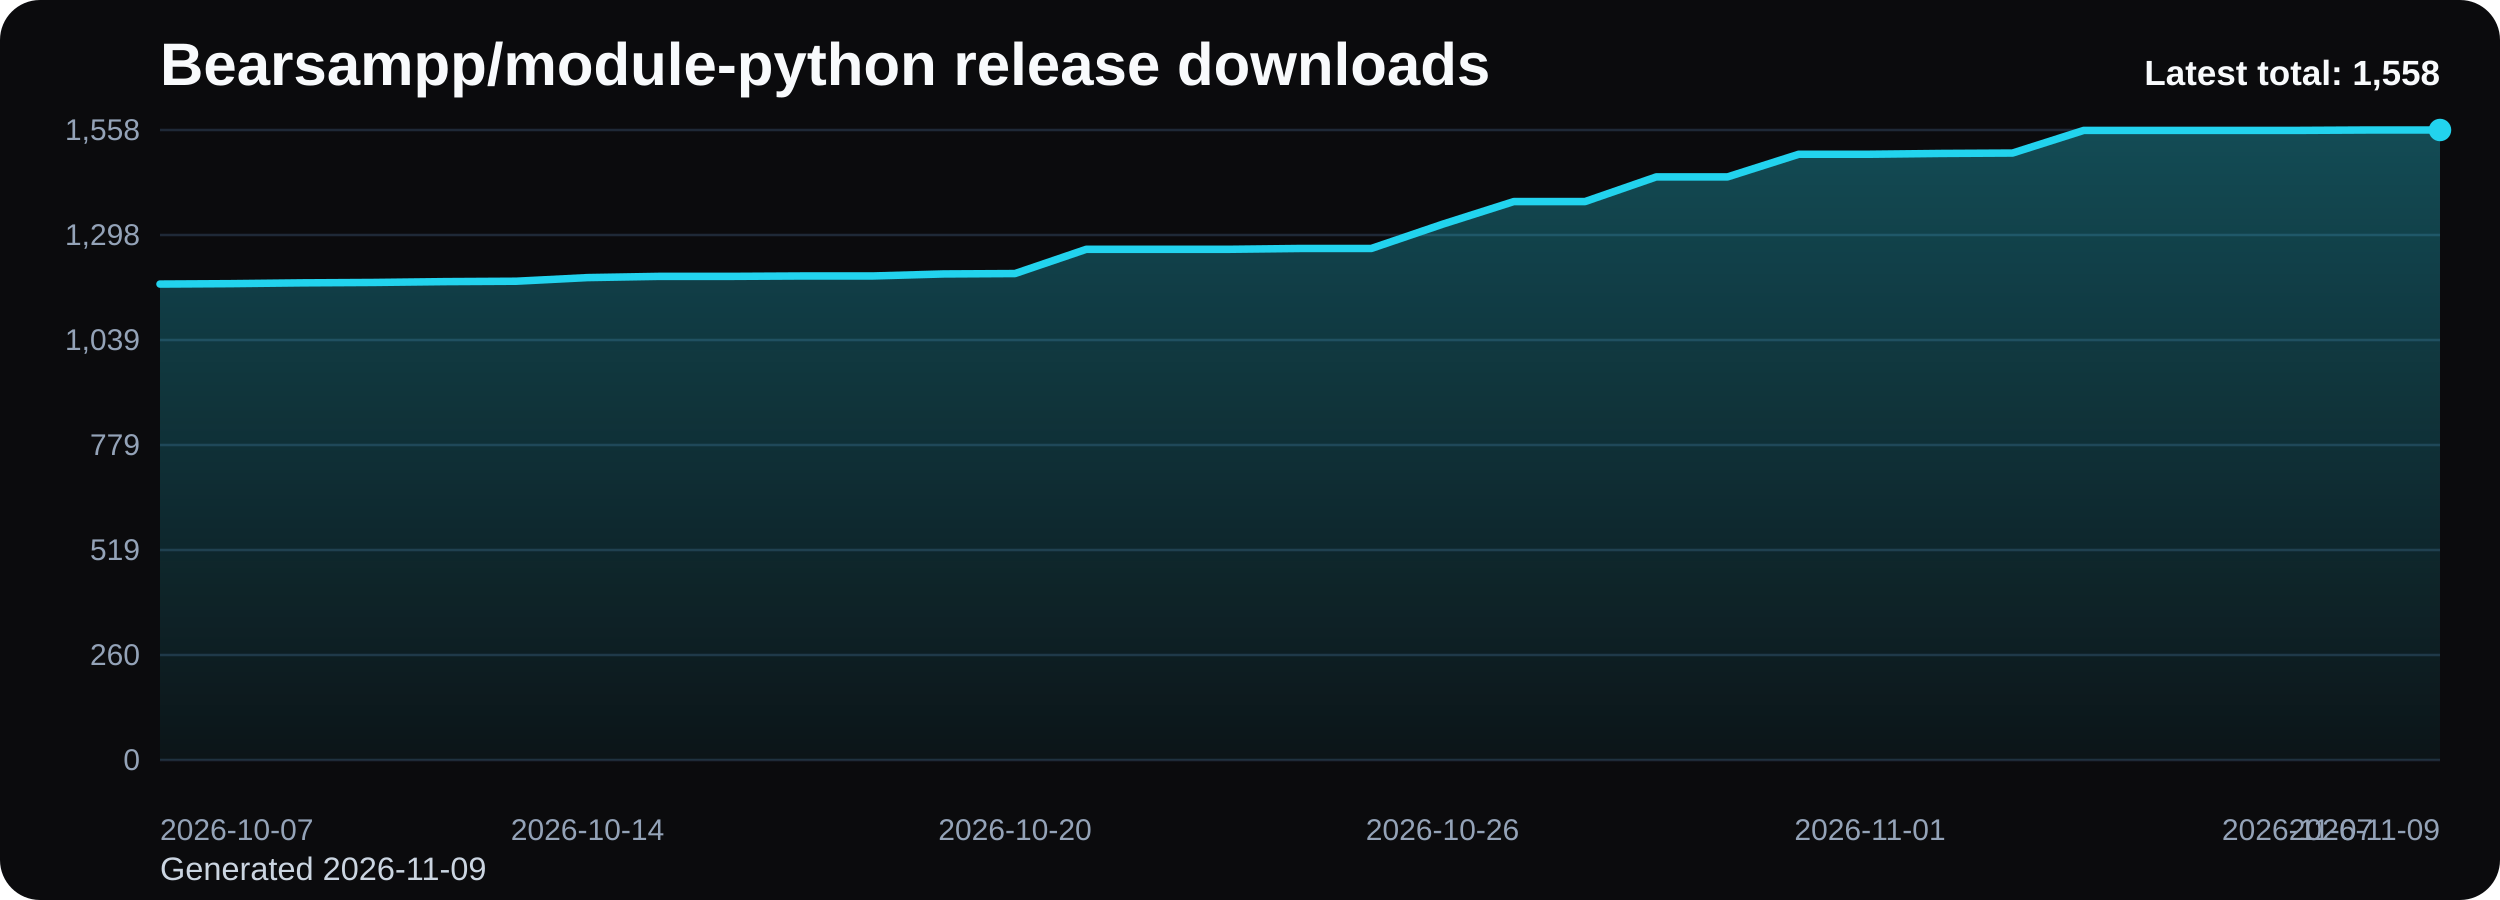
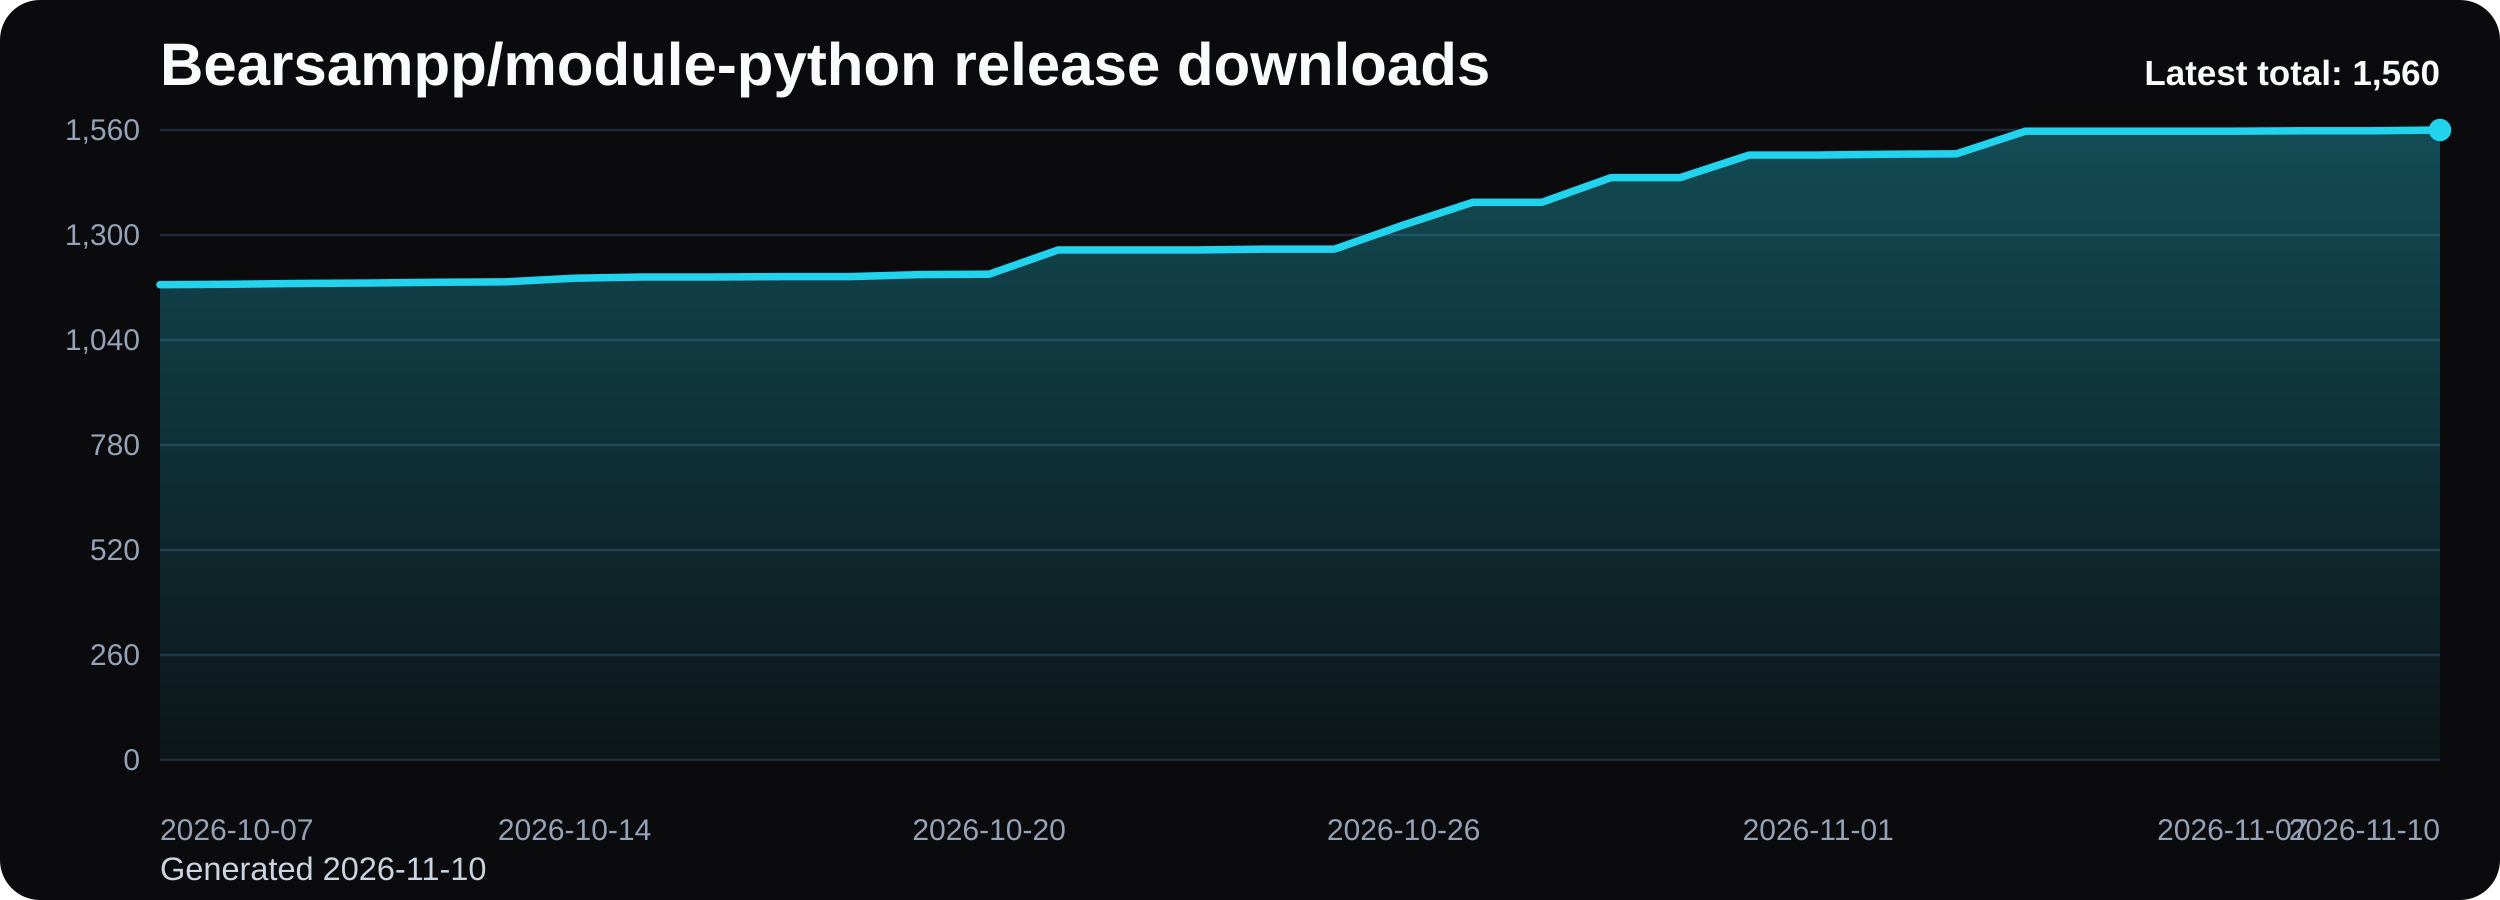
<svg xmlns="http://www.w3.org/2000/svg" viewBox="0 0 1000 360" role="img" aria-label="Bearsampp/module-python release downloads chart">
  <defs>
    <linearGradient id="fill-total-trend-black" x1="0" y1="0" x2="0" y2="1">
      <stop offset="0%" stop-color="#22d3ee" stop-opacity="0.32" />
      <stop offset="100%" stop-color="#22d3ee" stop-opacity="0.05" />
    </linearGradient>
    <style>
      .bg { fill: #0b0b0d; }
      .title { font: 700 24px Arial, sans-serif; fill: #f8fafc; }
      .sub { font: 400 13px Arial, sans-serif; fill: #cbd5e1; }
      .grid { stroke: #1f2937; stroke-width: 1; }
      .axis { font: 400 12px Arial, sans-serif; fill: #94a3b8; }
      .line { fill: none; stroke: #22d3ee; stroke-width: 3; stroke-linecap: round; stroke-linejoin: round; }
      .dot { fill: #22d3ee; }
      .value { font: 600 11px Arial, sans-serif; fill: #cbd5e1; }
      .latest { font: 700 14px Arial, sans-serif; fill: #f8fafc; }
    </style>
  </defs>
  <rect class="bg" x="0" y="0" width="1000" height="360" rx="16" />
  <text class="title" x="64" y="34">Bearsampp/module-python release downloads</text>
-   <text class="sub" x="64" y="352">Generated 2026-11-09</text>
+   <text class="sub" x="64" y="352">Generated 2026-11-10</text>
  <line x1="64" y1="52.00" x2="976" y2="52.00" class="grid" />
-   <text x="56" y="56.00" text-anchor="end" class="axis">1,558</text>
+   <text x="56" y="56.00" text-anchor="end" class="axis">1,560</text>
  <line x1="64" y1="94.00" x2="976" y2="94.00" class="grid" />
-   <text x="56" y="98.00" text-anchor="end" class="axis">1,298</text>
+   <text x="56" y="98.00" text-anchor="end" class="axis">1,300</text>
  <line x1="64" y1="136.00" x2="976" y2="136.00" class="grid" />
-   <text x="56" y="140.00" text-anchor="end" class="axis">1,039</text>
+   <text x="56" y="140.00" text-anchor="end" class="axis">1,040</text>
  <line x1="64" y1="178.00" x2="976" y2="178.00" class="grid" />
-   <text x="56" y="182.00" text-anchor="end" class="axis">779</text>
+   <text x="56" y="182.00" text-anchor="end" class="axis">780</text>
  <line x1="64" y1="220.00" x2="976" y2="220.00" class="grid" />
-   <text x="56" y="224.00" text-anchor="end" class="axis">519</text>
+   <text x="56" y="224.00" text-anchor="end" class="axis">520</text>
  <line x1="64" y1="262.00" x2="976" y2="262.00" class="grid" />
  <text x="56" y="266.00" text-anchor="end" class="axis">260</text>
  <line x1="64" y1="304.00" x2="976" y2="304.00" class="grid" />
  <text x="56" y="308.00" text-anchor="end" class="axis">0</text>
-   <path d="M 64.00 304 L 64.00 113.63 L 92.50 113.46 L 121.00 113.14 L 149.50 112.98 L 178.00 112.65 L 206.50 112.49 L 235.00 111.04 L 263.50 110.55 L 292.00 110.55 L 320.50 110.39 L 349.00 110.39 L 377.50 109.58 L 406.00 109.42 L 434.50 99.72 L 463.00 99.72 L 491.50 99.72 L 520.00 99.39 L 548.50 99.39 L 577.00 89.69 L 605.50 80.63 L 634.00 80.63 L 662.50 70.76 L 691.00 70.76 L 719.50 61.70 L 748.00 61.70 L 776.50 61.38 L 805.00 61.22 L 833.50 52.16 L 862.00 52.16 L 890.50 52.16 L 919.00 52.16 L 947.50 52.00 L 976.00 52.00 L 976.00 304 Z" fill="url(#fill-total-trend-black)" />
-   <polyline class="line" points="64.00,113.63 92.50,113.46 121.00,113.14 149.50,112.98 178.00,112.65 206.50,112.49 235.00,111.04 263.50,110.55 292.00,110.55 320.50,110.39 349.00,110.39 377.50,109.58 406.00,109.42 434.50,99.72 463.00,99.72 491.50,99.72 520.00,99.39 548.50,99.39 577.00,89.69 605.50,80.63 634.00,80.63 662.50,70.76 691.00,70.76 719.50,61.70 748.00,61.70 776.50,61.38 805.00,61.22 833.50,52.16 862.00,52.16 890.50,52.16 919.00,52.16 947.50,52.00 976.00,52.00" />
+   <path d="M 64.00 304 L 64.00 113.87 L 91.64 113.71 L 119.27 113.38 L 146.91 113.22 L 174.55 112.90 L 202.18 112.74 L 229.82 111.28 L 257.45 110.80 L 285.09 110.80 L 312.73 110.64 L 340.36 110.64 L 368.00 109.83 L 395.64 109.67 L 423.27 99.98 L 450.91 99.98 L 478.55 99.98 L 506.18 99.65 L 533.82 99.65 L 561.45 89.96 L 589.09 80.92 L 616.73 80.92 L 644.36 71.06 L 672.00 71.06 L 699.64 62.02 L 727.27 62.02 L 754.91 61.69 L 782.55 61.53 L 810.18 52.48 L 837.82 52.48 L 865.45 52.48 L 893.09 52.48 L 920.73 52.32 L 948.36 52.32 L 976.00 52.00 L 976.00 304 Z" fill="url(#fill-total-trend-black)" />
+   <polyline class="line" points="64.00,113.87 91.64,113.71 119.27,113.38 146.91,113.22 174.55,112.90 202.18,112.74 229.82,111.28 257.45,110.80 285.09,110.80 312.73,110.64 340.36,110.64 368.00,109.83 395.64,109.67 423.27,99.98 450.91,99.98 478.55,99.98 506.18,99.65 533.82,99.65 561.45,89.96 589.09,80.92 616.73,80.92 644.36,71.06 672.00,71.06 699.64,62.02 727.27,62.02 754.91,61.69 782.55,61.53 810.18,52.48 837.82,52.48 865.45,52.48 893.09,52.48 920.73,52.32 948.36,52.32 976.00,52.00" />
  <circle class="dot" cx="976.00" cy="52.00" r="4.5" />
  <text class="axis" x="64.00" y="336" text-anchor="start">2026-10-07</text>
-   <text class="axis" x="235.00" y="336" text-anchor="middle">2026-10-14</text>
-   <text class="axis" x="406.00" y="336" text-anchor="middle">2026-10-20</text>
-   <text class="axis" x="577.00" y="336" text-anchor="middle">2026-10-26</text>
-   <text class="axis" x="748.00" y="336" text-anchor="middle">2026-11-01</text>
-   <text class="axis" x="919.00" y="336" text-anchor="middle">2026-11-07</text>
-   <text class="axis" x="976.00" y="336" text-anchor="end">2026-11-09</text>
-   <text class="latest" x="976" y="34" text-anchor="end">Latest total: 1,558</text>
+   <text class="axis" x="229.82" y="336" text-anchor="middle">2026-10-14</text>
+   <text class="axis" x="395.64" y="336" text-anchor="middle">2026-10-20</text>
+   <text class="axis" x="561.45" y="336" text-anchor="middle">2026-10-26</text>
+   <text class="axis" x="727.27" y="336" text-anchor="middle">2026-11-01</text>
+   <text class="axis" x="893.09" y="336" text-anchor="middle">2026-11-07</text>
+   <text class="axis" x="976.00" y="336" text-anchor="end">2026-11-10</text>
+   <text class="latest" x="976" y="34" text-anchor="end">Latest total: 1,560</text>
</svg>
